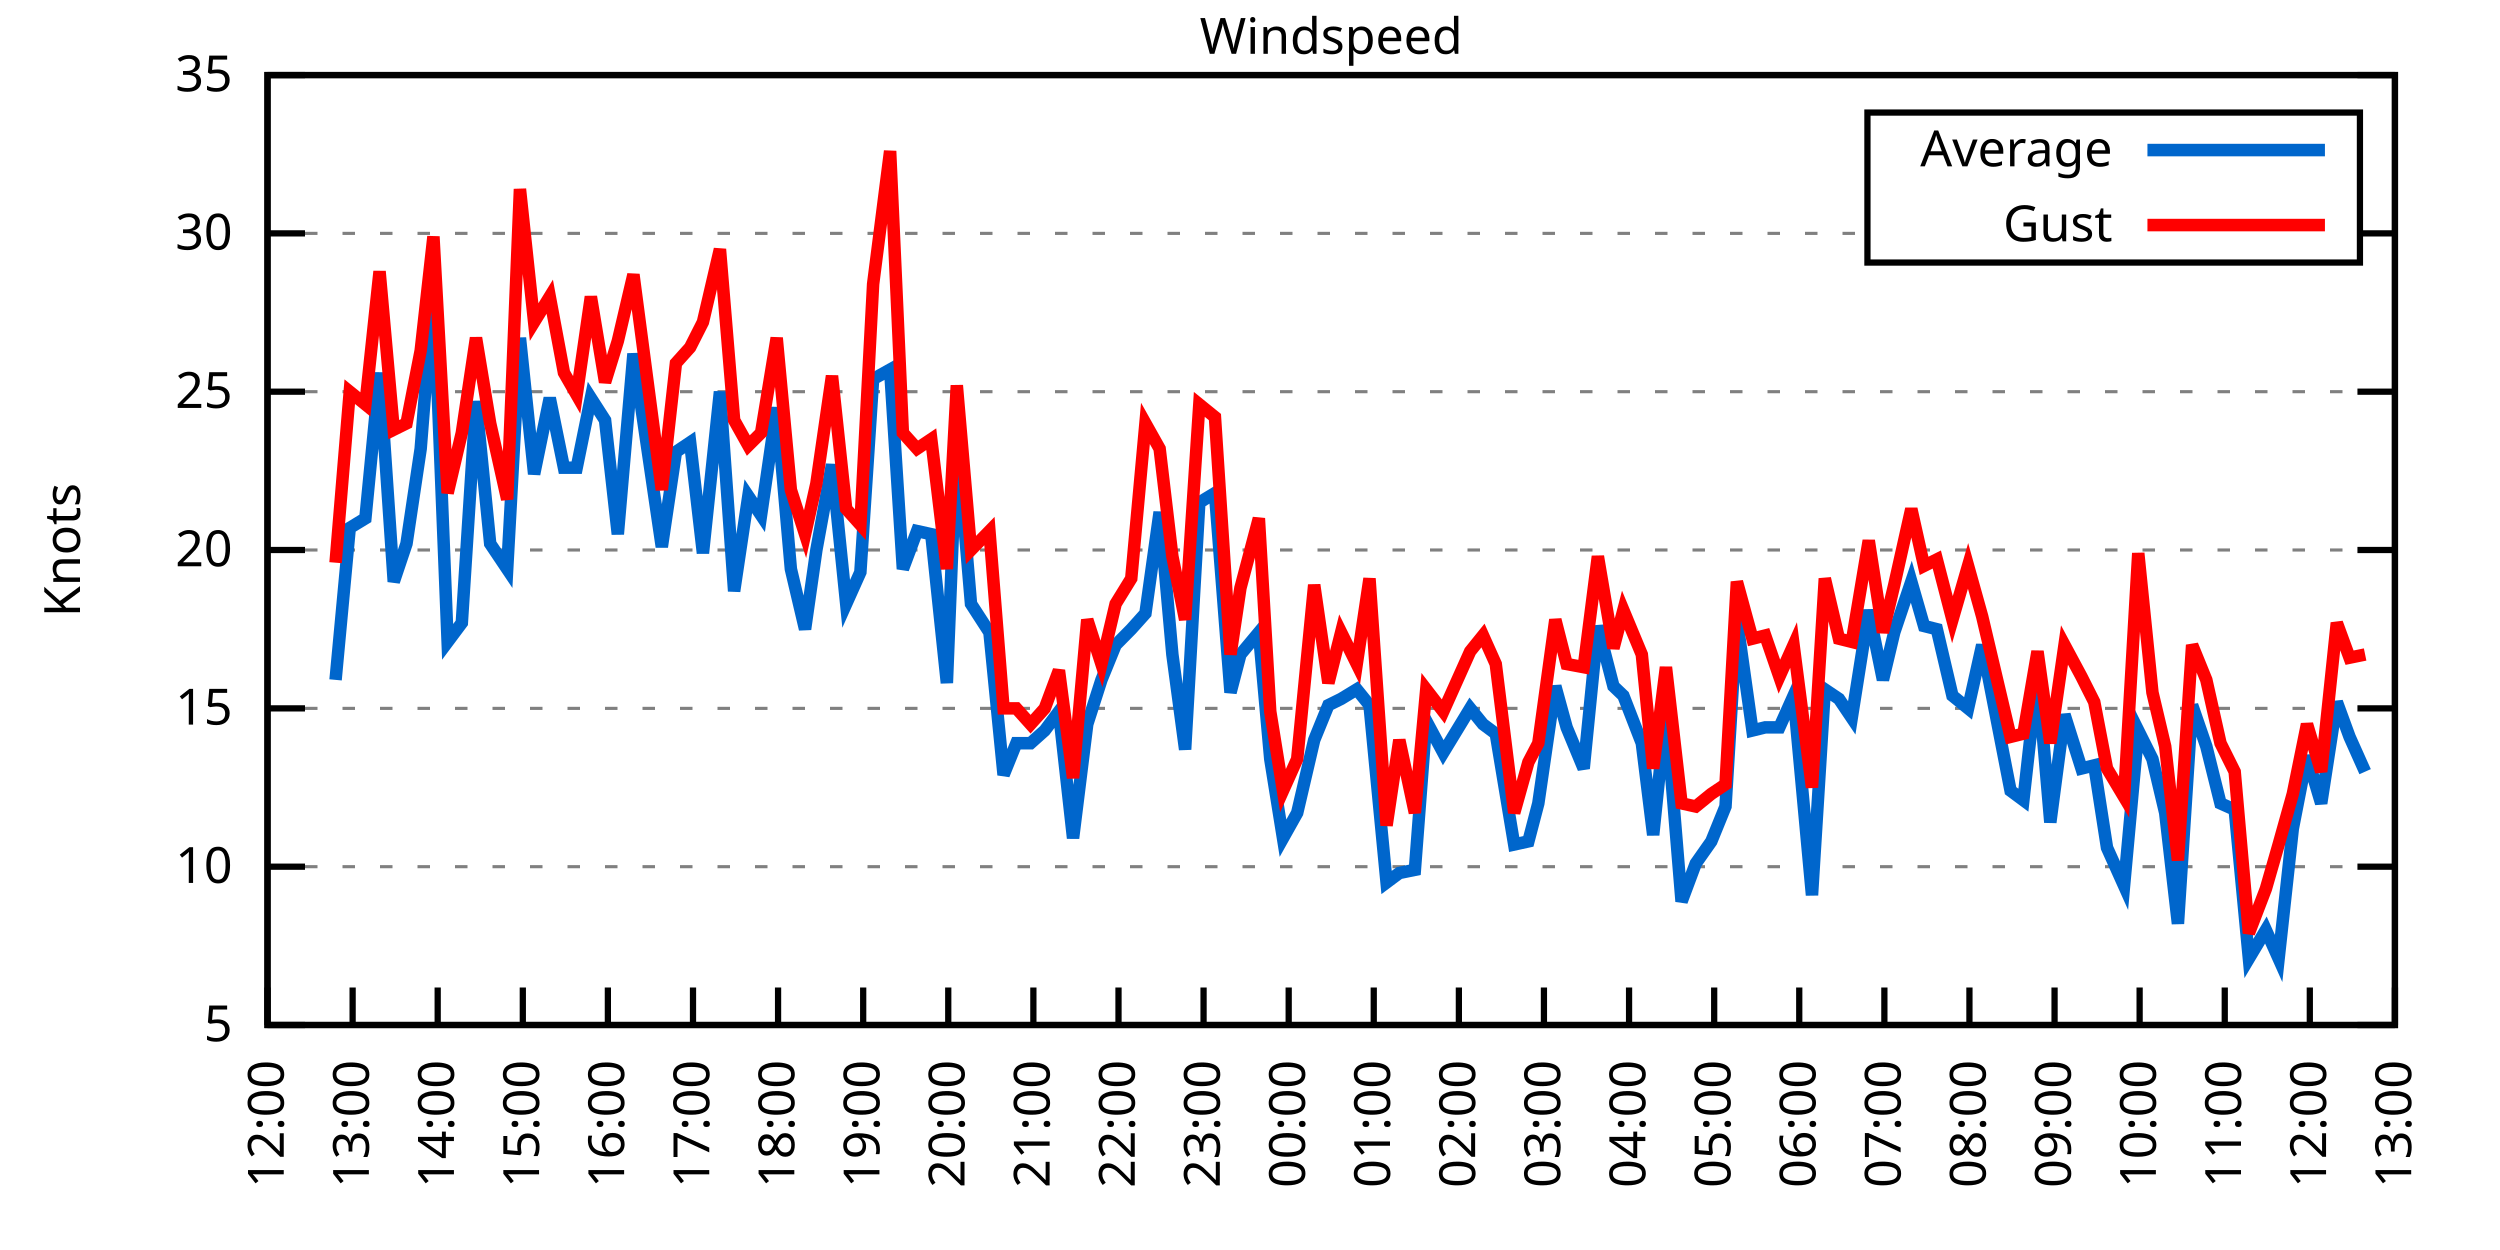
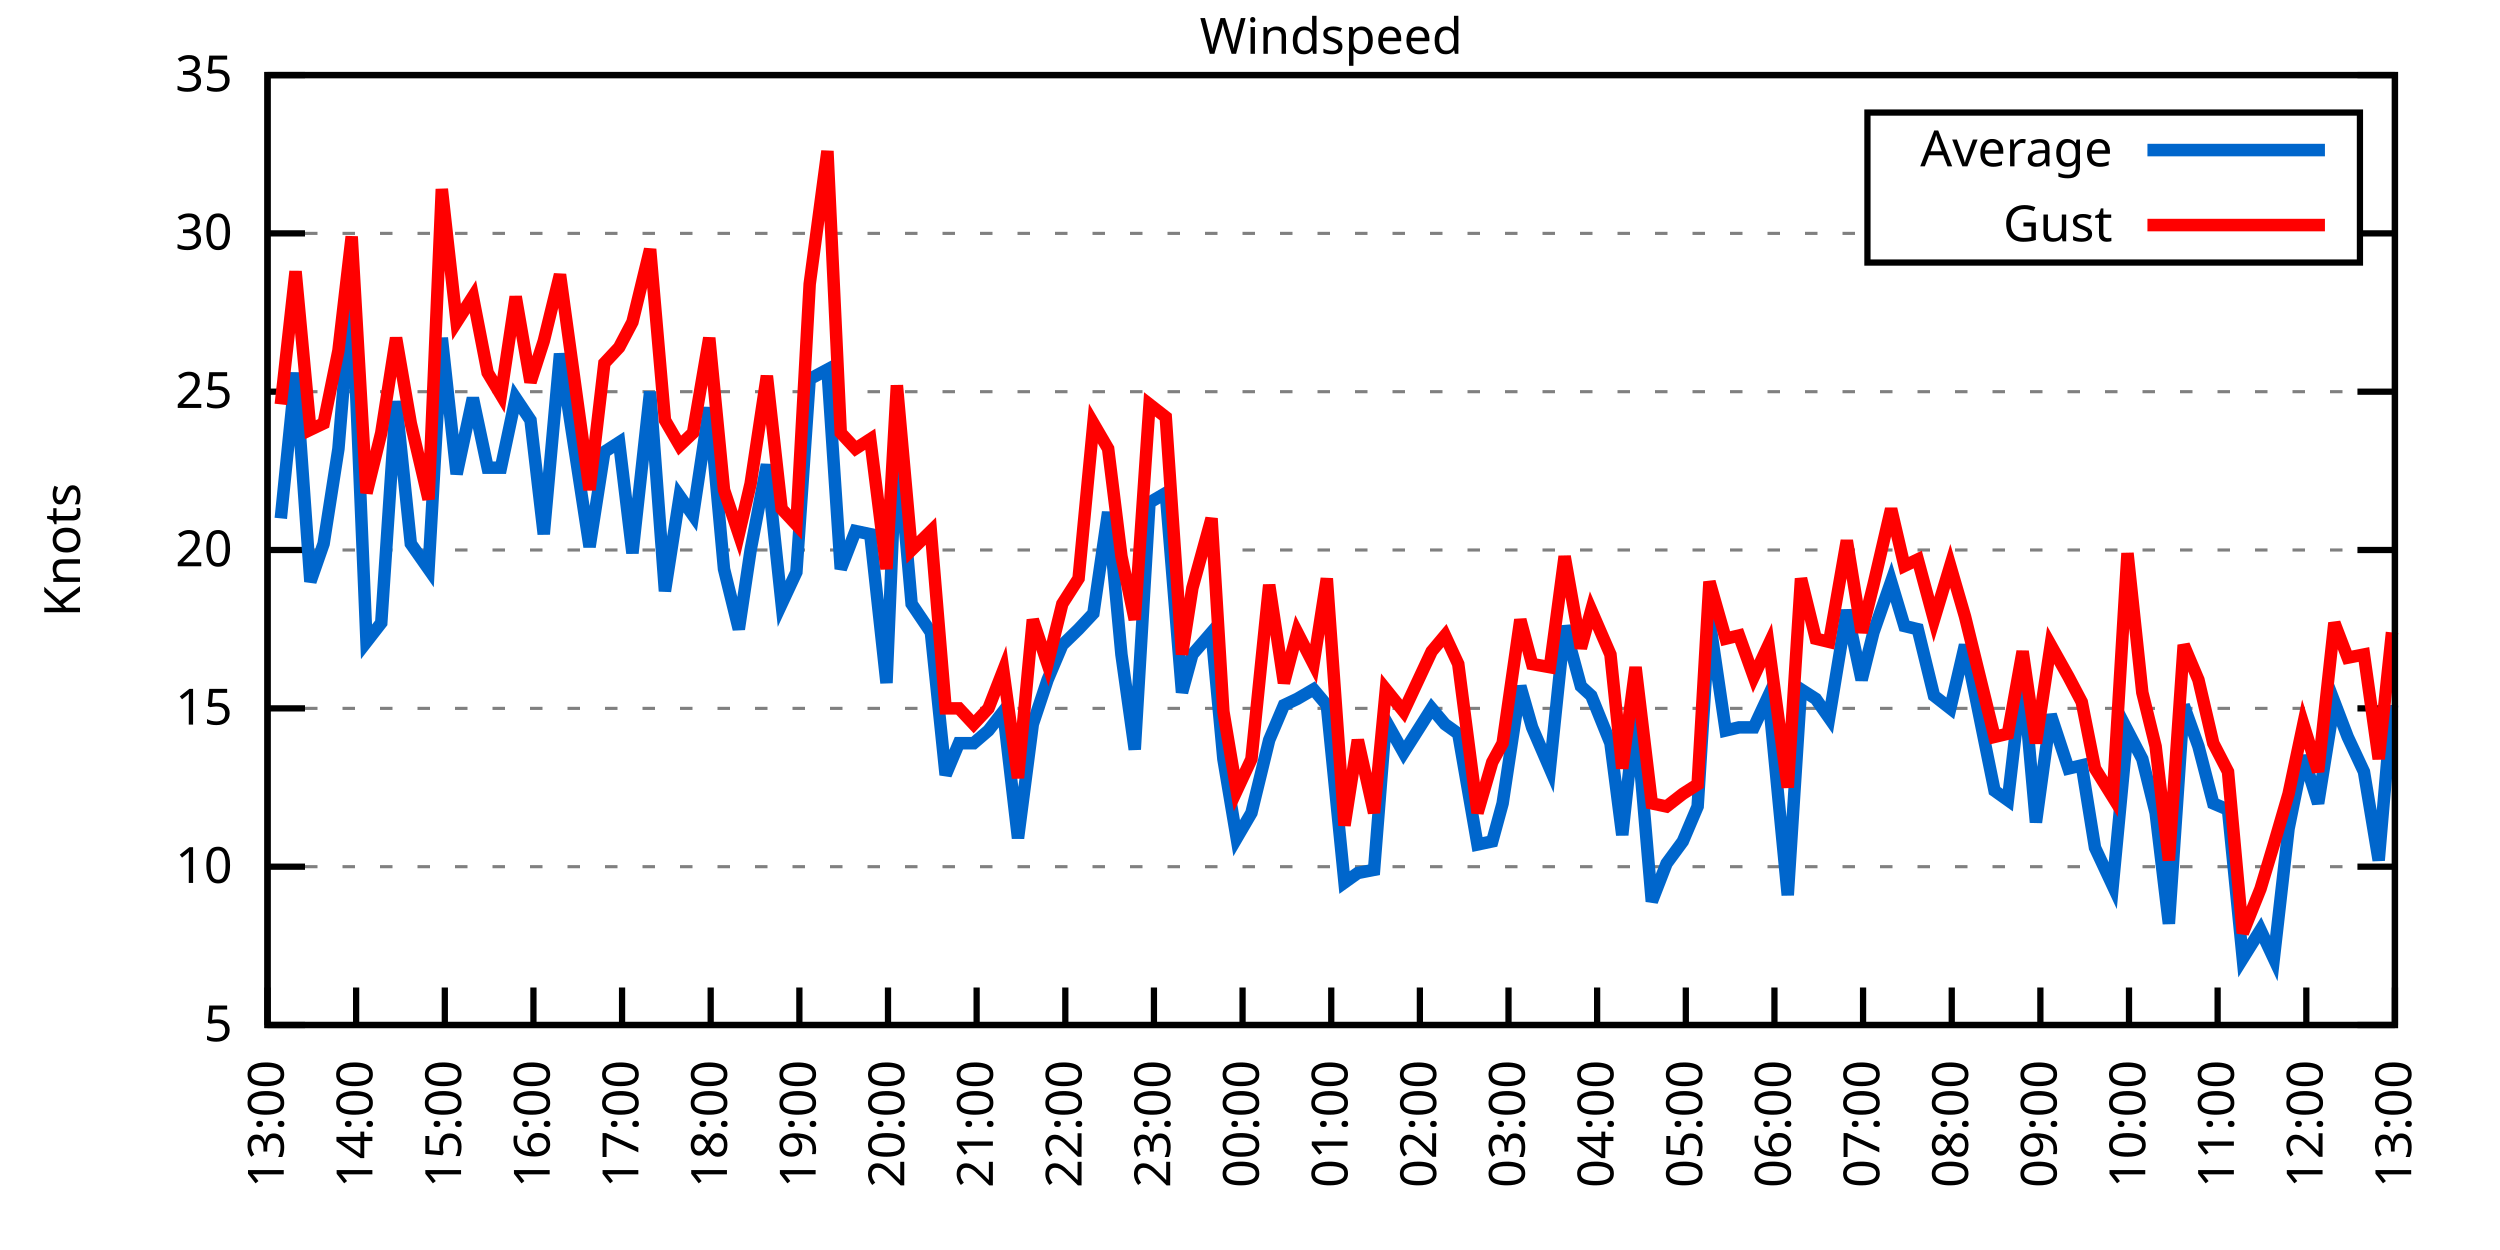
<svg xmlns="http://www.w3.org/2000/svg" xmlns:xlink="http://www.w3.org/1999/xlink" width="400" height="200" viewBox="0 0 400 200">
  <g id="gnuplot_canvas">
    <rect x="0" y="0" width="400" height="200" fill="none" />
    <defs>
      <circle id="gpDot" r="0.5" stroke-width="0.5" stroke="currentColor" />
      <path id="gpPt0" stroke-width="0.333" stroke="currentColor" d="M-1,0 h2 M0,-1 v2" />
      <path id="gpPt1" stroke-width="0.333" stroke="currentColor" d="M-1,-1 L1,1 M1,-1 L-1,1" />
      <path id="gpPt2" stroke-width="0.333" stroke="currentColor" d="M-1,0 L1,0 M0,-1 L0,1 M-1,-1 L1,1 M-1,1 L1,-1" />
      <rect id="gpPt3" stroke-width="0.333" stroke="currentColor" x="-1" y="-1" width="2" height="2" />
      <rect id="gpPt4" stroke-width="0.333" stroke="currentColor" fill="currentColor" x="-1" y="-1" width="2" height="2" />
      <circle id="gpPt5" stroke-width="0.333" stroke="currentColor" cx="0" cy="0" r="1" />
      <use xlink:href="#gpPt5" id="gpPt6" fill="currentColor" stroke="none" />
      <path id="gpPt7" stroke-width="0.333" stroke="currentColor" d="M0,-1.33 L-1.33,0.67 L1.33,0.67 z" />
      <use xlink:href="#gpPt7" id="gpPt8" fill="currentColor" stroke="none" />
      <use xlink:href="#gpPt7" id="gpPt9" stroke="currentColor" transform="rotate(180)" />
      <use xlink:href="#gpPt9" id="gpPt10" fill="currentColor" stroke="none" />
      <use xlink:href="#gpPt3" id="gpPt11" stroke="currentColor" transform="rotate(45)" />
      <use xlink:href="#gpPt11" id="gpPt12" fill="currentColor" stroke="none" />
      <path id="gpPt13" stroke-width="0.333" stroke="currentColor" d="M0,1.330 L1.265,0.411 L0.782,-1.067 L-0.782,-1.076 L-1.265,0.411 z" />
      <use xlink:href="#gpPt13" id="gpPt14" fill="currentColor" stroke="none" />
      <filter id="textbox" filterUnits="objectBoundingBox" x="0" y="0" height="1" width="1">
        <feFlood flood-color="white" flood-opacity="1" result="bgnd" />
        <feComposite in="SourceGraphic" in2="bgnd" operator="atop" />
      </filter>
      <filter id="greybox" filterUnits="objectBoundingBox" x="0" y="0" height="1" width="1">
        <feFlood flood-color="lightgrey" flood-opacity="1" result="grey" />
        <feComposite in="SourceGraphic" in2="grey" operator="atop" />
      </filter>
    </defs>
    <g fill="none" color="white" stroke="currentColor" stroke-width="1.00" stroke-linecap="butt" stroke-linejoin="miter">
</g>
    <g fill="none" color="black" stroke="currentColor" stroke-width="1.00" stroke-linecap="butt" stroke-linejoin="miter">
      <g stroke="none" shape-rendering="crispEdges">
        <polygon fill="rgb(255, 255, 255)" points="42.80,164.00 383.18,164.00 383.18,12.02 42.80,12.02 " />
      </g>
    </g>
    <g fill="none" color="black" stroke="currentColor" stroke-width="1.00" stroke-linecap="butt" stroke-linejoin="miter">
</g>
    <g fill="none" color="black" stroke="black" stroke-width="0.50" stroke-linecap="butt" stroke-linejoin="miter">
</g>
    <g fill="none" color="gray" stroke="currentColor" stroke-width="0.50" stroke-linecap="butt" stroke-linejoin="miter">
      <path stroke="gray" stroke-dasharray="2,4" class="gridline" d="M42.80,164.00 L383.19,164.00  " />
    </g>
    <g fill="none" color="gray" stroke="gray" stroke-width="1.00" stroke-linecap="butt" stroke-linejoin="miter">
</g>
    <g fill="none" color="black" stroke="currentColor" stroke-width="1.00" stroke-linecap="butt" stroke-linejoin="miter">
      <path stroke="black" d="M42.80,164.00 L48.80,164.00 M383.19,164.00 L377.19,164.00  " />
      <g transform="translate(37.20,166.60)" stroke="none" fill="black" font-family="Sans" font-size="8.00" text-anchor="end">
        <text>
          <tspan font-family="Sans"> 5</tspan>
        </text>
      </g>
    </g>
    <g fill="none" color="black" stroke="currentColor" stroke-width="1.00" stroke-linecap="butt" stroke-linejoin="miter">
</g>
    <g fill="none" color="black" stroke="black" stroke-width="0.50" stroke-linecap="butt" stroke-linejoin="miter">
</g>
    <g fill="none" color="gray" stroke="currentColor" stroke-width="0.50" stroke-linecap="butt" stroke-linejoin="miter">
      <path stroke="gray" stroke-dasharray="2,4" class="gridline" d="M42.80,138.67 L383.19,138.67  " />
    </g>
    <g fill="none" color="gray" stroke="gray" stroke-width="1.00" stroke-linecap="butt" stroke-linejoin="miter">
</g>
    <g fill="none" color="black" stroke="currentColor" stroke-width="1.00" stroke-linecap="butt" stroke-linejoin="miter">
      <path stroke="black" d="M42.80,138.67 L48.80,138.67 M383.19,138.67 L377.19,138.67  " />
      <g transform="translate(37.20,141.27)" stroke="none" fill="black" font-family="Sans" font-size="8.00" text-anchor="end">
        <text>
          <tspan font-family="Sans"> 10</tspan>
        </text>
      </g>
    </g>
    <g fill="none" color="black" stroke="currentColor" stroke-width="1.00" stroke-linecap="butt" stroke-linejoin="miter">
</g>
    <g fill="none" color="black" stroke="black" stroke-width="0.50" stroke-linecap="butt" stroke-linejoin="miter">
</g>
    <g fill="none" color="gray" stroke="currentColor" stroke-width="0.50" stroke-linecap="butt" stroke-linejoin="miter">
      <path stroke="gray" stroke-dasharray="2,4" class="gridline" d="M42.80,113.34 L383.19,113.34  " />
    </g>
    <g fill="none" color="gray" stroke="gray" stroke-width="1.00" stroke-linecap="butt" stroke-linejoin="miter">
</g>
    <g fill="none" color="black" stroke="currentColor" stroke-width="1.00" stroke-linecap="butt" stroke-linejoin="miter">
      <path stroke="black" d="M42.80,113.34 L48.80,113.34 M383.19,113.34 L377.19,113.34  " />
      <g transform="translate(37.20,115.94)" stroke="none" fill="black" font-family="Sans" font-size="8.00" text-anchor="end">
        <text>
          <tspan font-family="Sans"> 15</tspan>
        </text>
      </g>
    </g>
    <g fill="none" color="black" stroke="currentColor" stroke-width="1.00" stroke-linecap="butt" stroke-linejoin="miter">
</g>
    <g fill="none" color="black" stroke="black" stroke-width="0.50" stroke-linecap="butt" stroke-linejoin="miter">
</g>
    <g fill="none" color="gray" stroke="currentColor" stroke-width="0.50" stroke-linecap="butt" stroke-linejoin="miter">
      <path stroke="gray" stroke-dasharray="2,4" class="gridline" d="M42.80,88.00 L383.19,88.00  " />
    </g>
    <g fill="none" color="gray" stroke="gray" stroke-width="1.00" stroke-linecap="butt" stroke-linejoin="miter">
</g>
    <g fill="none" color="black" stroke="currentColor" stroke-width="1.00" stroke-linecap="butt" stroke-linejoin="miter">
      <path stroke="black" d="M42.80,88.00 L48.80,88.00 M383.19,88.00 L377.19,88.00  " />
      <g transform="translate(37.20,90.60)" stroke="none" fill="black" font-family="Sans" font-size="8.00" text-anchor="end">
        <text>
          <tspan font-family="Sans"> 20</tspan>
        </text>
      </g>
    </g>
    <g fill="none" color="black" stroke="currentColor" stroke-width="1.00" stroke-linecap="butt" stroke-linejoin="miter">
</g>
    <g fill="none" color="black" stroke="black" stroke-width="0.50" stroke-linecap="butt" stroke-linejoin="miter">
</g>
    <g fill="none" color="gray" stroke="currentColor" stroke-width="0.50" stroke-linecap="butt" stroke-linejoin="miter">
      <path stroke="gray" stroke-dasharray="2,4" class="gridline" d="M42.80,62.67 L383.19,62.67  " />
    </g>
    <g fill="none" color="gray" stroke="gray" stroke-width="1.00" stroke-linecap="butt" stroke-linejoin="miter">
</g>
    <g fill="none" color="black" stroke="currentColor" stroke-width="1.00" stroke-linecap="butt" stroke-linejoin="miter">
      <path stroke="black" d="M42.80,62.67 L48.80,62.67 M383.19,62.67 L377.19,62.67  " />
      <g transform="translate(37.20,65.27)" stroke="none" fill="black" font-family="Sans" font-size="8.00" text-anchor="end">
        <text>
          <tspan font-family="Sans"> 25</tspan>
        </text>
      </g>
    </g>
    <g fill="none" color="black" stroke="currentColor" stroke-width="1.00" stroke-linecap="butt" stroke-linejoin="miter">
</g>
    <g fill="none" color="black" stroke="black" stroke-width="0.50" stroke-linecap="butt" stroke-linejoin="miter">
</g>
    <g fill="none" color="gray" stroke="currentColor" stroke-width="0.50" stroke-linecap="butt" stroke-linejoin="miter">
      <path stroke="gray" stroke-dasharray="2,4" class="gridline" d="M42.80,37.34 L298.79,37.34 M377.59,37.34 L383.19,37.34  " />
    </g>
    <g fill="none" color="gray" stroke="gray" stroke-width="1.00" stroke-linecap="butt" stroke-linejoin="miter">
</g>
    <g fill="none" color="black" stroke="currentColor" stroke-width="1.00" stroke-linecap="butt" stroke-linejoin="miter">
      <path stroke="black" d="M42.80,37.34 L48.80,37.34 M383.19,37.34 L377.19,37.34  " />
      <g transform="translate(37.20,39.94)" stroke="none" fill="black" font-family="Sans" font-size="8.00" text-anchor="end">
        <text>
          <tspan font-family="Sans"> 30</tspan>
        </text>
      </g>
    </g>
    <g fill="none" color="black" stroke="currentColor" stroke-width="1.00" stroke-linecap="butt" stroke-linejoin="miter">
</g>
    <g fill="none" color="black" stroke="black" stroke-width="0.50" stroke-linecap="butt" stroke-linejoin="miter">
</g>
    <g fill="none" color="gray" stroke="currentColor" stroke-width="0.50" stroke-linecap="butt" stroke-linejoin="miter">
      <path stroke="gray" stroke-dasharray="2,4" class="gridline" d="M42.80,12.01 L383.19,12.01  " />
    </g>
    <g fill="none" color="gray" stroke="gray" stroke-width="1.00" stroke-linecap="butt" stroke-linejoin="miter">
</g>
    <g fill="none" color="black" stroke="currentColor" stroke-width="1.00" stroke-linecap="butt" stroke-linejoin="miter">
      <path stroke="black" d="M42.80,12.01 L48.80,12.01 M383.19,12.01 L377.19,12.01  " />
      <g transform="translate(37.20,14.61)" stroke="none" fill="black" font-family="Sans" font-size="8.00" text-anchor="end">
        <text>
          <tspan font-family="Sans"> 35</tspan>
        </text>
      </g>
    </g>
    <g fill="none" color="black" stroke="currentColor" stroke-width="1.00" stroke-linecap="butt" stroke-linejoin="miter">
      <path stroke="black" d="M42.80,164.00 L42.80,158.00  " />
      <g transform="translate(45.40,169.60) rotate(270.00)" stroke="none" fill="black" font-family="Sans" font-size="8.00" text-anchor="end">
        <text>
-           <tspan font-family="Sans">12:00</tspan>
-         </text>
-       </g>
-     </g>
-     <g fill="none" color="black" stroke="currentColor" stroke-width="1.00" stroke-linecap="butt" stroke-linejoin="miter">
-       <path stroke="black" d="M56.42,164.00 L56.42,158.00  " />
-       <g transform="translate(59.02,169.60) rotate(270.00)" stroke="none" fill="black" font-family="Sans" font-size="8.00" text-anchor="end">
-         <text>
          <tspan font-family="Sans">13:00</tspan>
        </text>
      </g>
    </g>
    <g fill="none" color="black" stroke="currentColor" stroke-width="1.00" stroke-linecap="butt" stroke-linejoin="miter">
-       <path stroke="black" d="M70.03,164.00 L70.03,158.00  " />
-       <g transform="translate(72.63,169.60) rotate(270.00)" stroke="none" fill="black" font-family="Sans" font-size="8.00" text-anchor="end">
+       <path stroke="black" d="M56.98,164.00 L56.98,158.00  " />
+       <g transform="translate(59.58,169.60) rotate(270.00)" stroke="none" fill="black" font-family="Sans" font-size="8.00" text-anchor="end">
        <text>
          <tspan font-family="Sans">14:00</tspan>
        </text>
      </g>
    </g>
    <g fill="none" color="black" stroke="currentColor" stroke-width="1.00" stroke-linecap="butt" stroke-linejoin="miter">
-       <path stroke="black" d="M83.65,164.00 L83.65,158.00  " />
-       <g transform="translate(86.25,169.60) rotate(270.00)" stroke="none" fill="black" font-family="Sans" font-size="8.00" text-anchor="end">
+       <path stroke="black" d="M71.17,164.00 L71.17,158.00  " />
+       <g transform="translate(73.77,169.60) rotate(270.00)" stroke="none" fill="black" font-family="Sans" font-size="8.00" text-anchor="end">
        <text>
          <tspan font-family="Sans">15:00</tspan>
        </text>
      </g>
    </g>
    <g fill="none" color="black" stroke="currentColor" stroke-width="1.00" stroke-linecap="butt" stroke-linejoin="miter">
-       <path stroke="black" d="M97.26,164.00 L97.26,158.00  " />
-       <g transform="translate(99.86,169.60) rotate(270.00)" stroke="none" fill="black" font-family="Sans" font-size="8.00" text-anchor="end">
+       <path stroke="black" d="M85.35,164.00 L85.35,158.00  " />
+       <g transform="translate(87.95,169.60) rotate(270.00)" stroke="none" fill="black" font-family="Sans" font-size="8.00" text-anchor="end">
        <text>
          <tspan font-family="Sans">16:00</tspan>
        </text>
      </g>
    </g>
    <g fill="none" color="black" stroke="currentColor" stroke-width="1.00" stroke-linecap="butt" stroke-linejoin="miter">
-       <path stroke="black" d="M110.88,164.00 L110.88,158.00  " />
-       <g transform="translate(113.48,169.60) rotate(270.00)" stroke="none" fill="black" font-family="Sans" font-size="8.00" text-anchor="end">
+       <path stroke="black" d="M99.53,164.00 L99.53,158.00  " />
+       <g transform="translate(102.13,169.60) rotate(270.00)" stroke="none" fill="black" font-family="Sans" font-size="8.00" text-anchor="end">
        <text>
          <tspan font-family="Sans">17:00</tspan>
        </text>
      </g>
    </g>
    <g fill="none" color="black" stroke="currentColor" stroke-width="1.00" stroke-linecap="butt" stroke-linejoin="miter">
-       <path stroke="black" d="M124.49,164.00 L124.49,158.00  " />
-       <g transform="translate(127.09,169.60) rotate(270.00)" stroke="none" fill="black" font-family="Sans" font-size="8.00" text-anchor="end">
+       <path stroke="black" d="M113.71,164.00 L113.71,158.00  " />
+       <g transform="translate(116.31,169.60) rotate(270.00)" stroke="none" fill="black" font-family="Sans" font-size="8.00" text-anchor="end">
        <text>
          <tspan font-family="Sans">18:00</tspan>
        </text>
      </g>
    </g>
    <g fill="none" color="black" stroke="currentColor" stroke-width="1.00" stroke-linecap="butt" stroke-linejoin="miter">
-       <path stroke="black" d="M138.11,164.00 L138.11,158.00  " />
-       <g transform="translate(140.71,169.60) rotate(270.00)" stroke="none" fill="black" font-family="Sans" font-size="8.00" text-anchor="end">
+       <path stroke="black" d="M127.90,164.00 L127.90,158.00  " />
+       <g transform="translate(130.50,169.60) rotate(270.00)" stroke="none" fill="black" font-family="Sans" font-size="8.00" text-anchor="end">
        <text>
          <tspan font-family="Sans">19:00</tspan>
        </text>
      </g>
    </g>
    <g fill="none" color="black" stroke="currentColor" stroke-width="1.00" stroke-linecap="butt" stroke-linejoin="miter">
-       <path stroke="black" d="M151.72,164.00 L151.72,158.00  " />
-       <g transform="translate(154.32,169.60) rotate(270.00)" stroke="none" fill="black" font-family="Sans" font-size="8.00" text-anchor="end">
+       <path stroke="black" d="M142.08,164.00 L142.08,158.00  " />
+       <g transform="translate(144.68,169.60) rotate(270.00)" stroke="none" fill="black" font-family="Sans" font-size="8.00" text-anchor="end">
        <text>
          <tspan font-family="Sans">20:00</tspan>
        </text>
      </g>
    </g>
    <g fill="none" color="black" stroke="currentColor" stroke-width="1.00" stroke-linecap="butt" stroke-linejoin="miter">
-       <path stroke="black" d="M165.34,164.00 L165.34,158.00  " />
-       <g transform="translate(167.94,169.60) rotate(270.00)" stroke="none" fill="black" font-family="Sans" font-size="8.00" text-anchor="end">
+       <path stroke="black" d="M156.26,164.00 L156.26,158.00  " />
+       <g transform="translate(158.86,169.60) rotate(270.00)" stroke="none" fill="black" font-family="Sans" font-size="8.00" text-anchor="end">
        <text>
          <tspan font-family="Sans">21:00</tspan>
        </text>
      </g>
    </g>
    <g fill="none" color="black" stroke="currentColor" stroke-width="1.00" stroke-linecap="butt" stroke-linejoin="miter">
-       <path stroke="black" d="M178.96,164.00 L178.96,158.00  " />
-       <g transform="translate(181.56,169.60) rotate(270.00)" stroke="none" fill="black" font-family="Sans" font-size="8.00" text-anchor="end">
+       <path stroke="black" d="M170.45,164.00 L170.45,158.00  " />
+       <g transform="translate(173.05,169.60) rotate(270.00)" stroke="none" fill="black" font-family="Sans" font-size="8.00" text-anchor="end">
        <text>
          <tspan font-family="Sans">22:00</tspan>
        </text>
      </g>
    </g>
    <g fill="none" color="black" stroke="currentColor" stroke-width="1.00" stroke-linecap="butt" stroke-linejoin="miter">
-       <path stroke="black" d="M192.57,164.00 L192.57,158.00  " />
-       <g transform="translate(195.17,169.60) rotate(270.00)" stroke="none" fill="black" font-family="Sans" font-size="8.00" text-anchor="end">
+       <path stroke="black" d="M184.63,164.00 L184.63,158.00  " />
+       <g transform="translate(187.23,169.60) rotate(270.00)" stroke="none" fill="black" font-family="Sans" font-size="8.00" text-anchor="end">
        <text>
          <tspan font-family="Sans">23:00</tspan>
        </text>
      </g>
    </g>
    <g fill="none" color="black" stroke="currentColor" stroke-width="1.00" stroke-linecap="butt" stroke-linejoin="miter">
-       <path stroke="black" d="M206.19,164.00 L206.19,158.00  " />
-       <g transform="translate(208.79,169.60) rotate(270.00)" stroke="none" fill="black" font-family="Sans" font-size="8.00" text-anchor="end">
+       <path stroke="black" d="M198.81,164.00 L198.81,158.00  " />
+       <g transform="translate(201.41,169.60) rotate(270.00)" stroke="none" fill="black" font-family="Sans" font-size="8.00" text-anchor="end">
        <text>
          <tspan font-family="Sans">00:00</tspan>
        </text>
      </g>
    </g>
    <g fill="none" color="black" stroke="currentColor" stroke-width="1.00" stroke-linecap="butt" stroke-linejoin="miter">
-       <path stroke="black" d="M219.80,164.00 L219.80,158.00  " />
-       <g transform="translate(222.40,169.60) rotate(270.00)" stroke="none" fill="black" font-family="Sans" font-size="8.00" text-anchor="end">
+       <path stroke="black" d="M213.00,164.00 L213.00,158.00  " />
+       <g transform="translate(215.60,169.60) rotate(270.00)" stroke="none" fill="black" font-family="Sans" font-size="8.00" text-anchor="end">
        <text>
          <tspan font-family="Sans">01:00</tspan>
        </text>
      </g>
    </g>
    <g fill="none" color="black" stroke="currentColor" stroke-width="1.00" stroke-linecap="butt" stroke-linejoin="miter">
-       <path stroke="black" d="M233.42,164.00 L233.42,158.00  " />
-       <g transform="translate(236.02,169.60) rotate(270.00)" stroke="none" fill="black" font-family="Sans" font-size="8.00" text-anchor="end">
+       <path stroke="black" d="M227.18,164.00 L227.18,158.00  " />
+       <g transform="translate(229.78,169.60) rotate(270.00)" stroke="none" fill="black" font-family="Sans" font-size="8.00" text-anchor="end">
        <text>
          <tspan font-family="Sans">02:00</tspan>
        </text>
      </g>
    </g>
    <g fill="none" color="black" stroke="currentColor" stroke-width="1.00" stroke-linecap="butt" stroke-linejoin="miter">
-       <path stroke="black" d="M247.03,164.00 L247.03,158.00  " />
-       <g transform="translate(249.63,169.60) rotate(270.00)" stroke="none" fill="black" font-family="Sans" font-size="8.00" text-anchor="end">
+       <path stroke="black" d="M241.36,164.00 L241.36,158.00  " />
+       <g transform="translate(243.96,169.60) rotate(270.00)" stroke="none" fill="black" font-family="Sans" font-size="8.00" text-anchor="end">
        <text>
          <tspan font-family="Sans">03:00</tspan>
        </text>
      </g>
    </g>
    <g fill="none" color="black" stroke="currentColor" stroke-width="1.00" stroke-linecap="butt" stroke-linejoin="miter">
-       <path stroke="black" d="M260.65,164.00 L260.65,158.00  " />
-       <g transform="translate(263.25,169.60) rotate(270.00)" stroke="none" fill="black" font-family="Sans" font-size="8.00" text-anchor="end">
+       <path stroke="black" d="M255.54,164.00 L255.54,158.00  " />
+       <g transform="translate(258.14,169.60) rotate(270.00)" stroke="none" fill="black" font-family="Sans" font-size="8.00" text-anchor="end">
        <text>
          <tspan font-family="Sans">04:00</tspan>
        </text>
      </g>
    </g>
    <g fill="none" color="black" stroke="currentColor" stroke-width="1.00" stroke-linecap="butt" stroke-linejoin="miter">
-       <path stroke="black" d="M274.27,164.00 L274.27,158.00  " />
-       <g transform="translate(276.87,169.60) rotate(270.00)" stroke="none" fill="black" font-family="Sans" font-size="8.00" text-anchor="end">
+       <path stroke="black" d="M269.73,164.00 L269.73,158.00  " />
+       <g transform="translate(272.33,169.60) rotate(270.00)" stroke="none" fill="black" font-family="Sans" font-size="8.00" text-anchor="end">
        <text>
          <tspan font-family="Sans">05:00</tspan>
        </text>
      </g>
    </g>
    <g fill="none" color="black" stroke="currentColor" stroke-width="1.00" stroke-linecap="butt" stroke-linejoin="miter">
-       <path stroke="black" d="M287.88,164.00 L287.88,158.00  " />
-       <g transform="translate(290.48,169.60) rotate(270.00)" stroke="none" fill="black" font-family="Sans" font-size="8.00" text-anchor="end">
+       <path stroke="black" d="M283.91,164.00 L283.91,158.00  " />
+       <g transform="translate(286.51,169.60) rotate(270.00)" stroke="none" fill="black" font-family="Sans" font-size="8.00" text-anchor="end">
        <text>
          <tspan font-family="Sans">06:00</tspan>
        </text>
      </g>
    </g>
    <g fill="none" color="black" stroke="currentColor" stroke-width="1.00" stroke-linecap="butt" stroke-linejoin="miter">
-       <path stroke="black" d="M301.50,164.00 L301.50,158.00  " />
-       <g transform="translate(304.10,169.60) rotate(270.00)" stroke="none" fill="black" font-family="Sans" font-size="8.00" text-anchor="end">
+       <path stroke="black" d="M298.09,164.00 L298.09,158.00  " />
+       <g transform="translate(300.69,169.60) rotate(270.00)" stroke="none" fill="black" font-family="Sans" font-size="8.00" text-anchor="end">
        <text>
          <tspan font-family="Sans">07:00</tspan>
        </text>
      </g>
    </g>
    <g fill="none" color="black" stroke="currentColor" stroke-width="1.00" stroke-linecap="butt" stroke-linejoin="miter">
-       <path stroke="black" d="M315.11,164.00 L315.11,158.00  " />
-       <g transform="translate(317.71,169.60) rotate(270.00)" stroke="none" fill="black" font-family="Sans" font-size="8.00" text-anchor="end">
+       <path stroke="black" d="M312.28,164.00 L312.28,158.00  " />
+       <g transform="translate(314.88,169.60) rotate(270.00)" stroke="none" fill="black" font-family="Sans" font-size="8.00" text-anchor="end">
        <text>
          <tspan font-family="Sans">08:00</tspan>
        </text>
      </g>
    </g>
    <g fill="none" color="black" stroke="currentColor" stroke-width="1.00" stroke-linecap="butt" stroke-linejoin="miter">
-       <path stroke="black" d="M328.73,164.00 L328.73,158.00  " />
-       <g transform="translate(331.33,169.60) rotate(270.00)" stroke="none" fill="black" font-family="Sans" font-size="8.00" text-anchor="end">
+       <path stroke="black" d="M326.46,164.00 L326.46,158.00  " />
+       <g transform="translate(329.06,169.60) rotate(270.00)" stroke="none" fill="black" font-family="Sans" font-size="8.00" text-anchor="end">
        <text>
          <tspan font-family="Sans">09:00</tspan>
        </text>
      </g>
    </g>
    <g fill="none" color="black" stroke="currentColor" stroke-width="1.00" stroke-linecap="butt" stroke-linejoin="miter">
-       <path stroke="black" d="M342.34,164.00 L342.34,158.00  " />
-       <g transform="translate(344.94,169.60) rotate(270.00)" stroke="none" fill="black" font-family="Sans" font-size="8.00" text-anchor="end">
+       <path stroke="black" d="M340.64,164.00 L340.64,158.00  " />
+       <g transform="translate(343.24,169.60) rotate(270.00)" stroke="none" fill="black" font-family="Sans" font-size="8.00" text-anchor="end">
        <text>
          <tspan font-family="Sans">10:00</tspan>
        </text>
      </g>
    </g>
    <g fill="none" color="black" stroke="currentColor" stroke-width="1.00" stroke-linecap="butt" stroke-linejoin="miter">
-       <path stroke="black" d="M355.96,164.00 L355.96,158.00  " />
-       <g transform="translate(358.56,169.60) rotate(270.00)" stroke="none" fill="black" font-family="Sans" font-size="8.00" text-anchor="end">
+       <path stroke="black" d="M354.82,164.00 L354.82,158.00  " />
+       <g transform="translate(357.42,169.60) rotate(270.00)" stroke="none" fill="black" font-family="Sans" font-size="8.00" text-anchor="end">
        <text>
          <tspan font-family="Sans">11:00</tspan>
        </text>
      </g>
    </g>
    <g fill="none" color="black" stroke="currentColor" stroke-width="1.00" stroke-linecap="butt" stroke-linejoin="miter">
-       <path stroke="black" d="M369.57,164.00 L369.57,158.00  " />
-       <g transform="translate(372.17,169.60) rotate(270.00)" stroke="none" fill="black" font-family="Sans" font-size="8.00" text-anchor="end">
+       <path stroke="black" d="M369.01,164.00 L369.01,158.00  " />
+       <g transform="translate(371.61,169.60) rotate(270.00)" stroke="none" fill="black" font-family="Sans" font-size="8.00" text-anchor="end">
        <text>
          <tspan font-family="Sans">12:00</tspan>
        </text>
      </g>
    </g>
    <g fill="none" color="black" stroke="currentColor" stroke-width="1.00" stroke-linecap="butt" stroke-linejoin="miter">
      <path stroke="black" d="M383.19,164.00 L383.19,158.00  " />
      <g transform="translate(385.79,169.60) rotate(270.00)" stroke="none" fill="black" font-family="Sans" font-size="8.00" text-anchor="end">
        <text>
          <tspan font-family="Sans">13:00</tspan>
        </text>
      </g>
    </g>
    <g fill="none" color="black" stroke="currentColor" stroke-width="1.00" stroke-linecap="butt" stroke-linejoin="miter">
</g>
    <g fill="none" color="black" stroke="currentColor" stroke-width="1.00" stroke-linecap="butt" stroke-linejoin="miter">
      <path stroke="black" d="M42.80,12.01 L42.80,164.00 L383.19,164.00 L383.19,12.01 L42.80,12.01 Z  " />
    </g>
    <g fill="none" color="black" stroke="currentColor" stroke-width="1.00" stroke-linecap="butt" stroke-linejoin="miter">
</g>
    <g fill="none" color="black" stroke="currentColor" stroke-width="1.00" stroke-linecap="butt" stroke-linejoin="miter">
      <path stroke="black" d="M298.79,42.01 L298.79,18.01 L377.59,18.01 L377.59,42.01 L298.79,42.01 Z  " />
    </g>
    <g id="Windspeed_plot_1">
      <g fill="none" color="white" stroke="black" stroke-width="2.00" stroke-linecap="butt" stroke-linejoin="miter">
</g>
      <g fill="none" color="black" stroke="currentColor" stroke-width="2.00" stroke-linecap="butt" stroke-linejoin="miter">
        <g transform="translate(337.99,26.61)" stroke="none" fill="black" font-family="Sans" font-size="8.00" text-anchor="end">
          <text>
            <tspan font-family="Sans">Average</tspan>
          </text>
        </g>
      </g>
      <g fill="none" color="black" stroke="currentColor" stroke-width="2.00" stroke-linecap="butt" stroke-linejoin="miter">
-         <path stroke="rgb(  0, 102, 204)" d="M343.59,24.01 L371.99,24.01 M53.69,108.78 L55.96,84.46 L58.46,82.94 L60.73,59.63 L63.00,93.07 L65.04,86.99   L67.31,71.79 L69.35,45.95 L71.62,102.70 L73.89,99.66 L76.16,64.19 L78.43,86.99 L81.15,91.04 L83.19,54.06   L85.46,75.85 L87.96,63.69 L90.23,74.83 L92.27,74.83 L94.54,63.69 L96.81,67.23 L98.85,85.47 L101.35,56.59   L105.89,87.50 L108.15,72.30 L110.42,70.78 L112.47,88.51 L115.19,62.67 L117.46,94.59 L119.73,79.39 L121.77,82.43   L124.27,65.21 L126.54,91.04 L128.81,100.67 L130.62,88.00 L133.12,74.33 L135.39,96.62 L137.66,91.55 L139.70,60.65   L142.42,59.13 L144.46,91.04 L146.73,84.97 L149.00,85.47 L151.50,109.28 L153.09,69.77 L155.36,96.62 L158.31,101.18   L160.57,123.98 L162.62,118.91 L164.89,118.91 L167.16,116.88 L169.43,113.84 L171.69,134.11 L173.96,115.87 L176.23,108.78   L178.50,103.20 L181.00,100.67 L183.27,98.14 L185.54,81.93 L187.58,104.72 L189.62,119.92 L191.89,80.41 L194.39,78.89   L196.88,110.80 L198.47,104.72 L201.42,101.18 L203.24,121.44 L205.28,134.11 L207.55,130.06 L210.27,118.40 L212.54,112.83   L214.58,111.82 L217.08,110.30 L219.12,112.83 L221.85,141.20 L223.89,139.68 L226.38,139.17 L228.20,115.36 L230.92,120.43   L235.23,113.34 L237.28,115.87 L239.32,117.39 L242.27,135.12 L244.54,134.62 L246.13,128.54 L248.85,109.79 L250.66,116.38   L253.39,122.96 L255.66,100.16 L258.15,109.79 L259.74,111.31 L262.69,118.91 L264.51,133.60 L266.55,113.84 L269.05,144.24   L271.32,138.16 L273.81,134.62 L276.08,129.04 L277.90,99.15 L280.39,116.88 L282.43,116.38 L284.70,116.38 L286.97,111.31   L289.92,143.23 L291.97,110.30 L294.23,111.82 L296.28,114.86 L299.00,97.63 L301.27,108.78 L303.08,101.18 L305.81,93.07   L307.85,100.16 L309.89,100.67 L312.39,111.31 L314.89,113.34 L317.15,103.20 L321.69,126.51 L323.74,128.03 L326.00,107.76   L328.05,131.58 L330.32,114.35 L333.04,122.96 L335.08,122.46 L337.12,135.63 L339.85,141.71 L342.12,116.88 L344.39,121.44   L346.43,130.06 L348.47,147.79 L350.74,112.83 L353.01,119.42 L355.28,128.54 L357.55,129.55 L359.82,153.36 L362.54,148.80   L364.58,153.36 L366.85,132.59 L369.12,120.94 L371.39,128.54 L373.89,112.32 L375.93,117.90 L378.42,123.47  " />
+         <path stroke="rgb(  0, 102, 204)" d="M343.59,24.01 L371.99,24.01 M44.93,82.94 L47.29,59.63 L49.66,93.07 L51.78,86.99 L54.15,71.79 L56.27,45.95   L58.64,102.70 L61.00,99.66 L63.37,64.19 L65.73,86.99 L68.57,91.04 L70.69,54.06 L73.06,75.85 L75.66,63.69   L78.02,74.83 L80.15,74.83 L82.51,63.69 L84.88,67.23 L87.00,85.47 L89.60,56.59 L94.33,87.50 L96.70,72.30   L99.06,70.78 L101.19,88.51 L104.02,62.67 L106.39,94.59 L108.75,79.39 L110.88,82.43 L113.48,65.21 L115.84,91.04   L118.21,100.67 L120.10,88.00 L122.70,74.33 L125.06,96.62 L127.42,91.55 L129.55,60.65 L132.39,59.13 L134.52,91.04   L136.88,84.97 L139.24,85.47 L141.84,109.28 L143.50,69.77 L145.86,96.62 L148.94,101.18 L151.30,123.98 L153.43,118.91   L155.79,118.91 L158.15,116.88 L160.52,113.84 L162.88,134.11 L165.25,115.87 L167.61,108.78 L169.97,103.20 L172.57,100.67   L174.94,98.14 L177.30,81.93 L179.43,104.72 L181.56,119.92 L183.92,80.41 L186.52,78.89 L189.12,110.80 L190.78,104.72   L193.85,101.18 L195.74,121.44 L197.87,134.11 L200.23,130.06 L203.07,118.40 L205.43,112.83 L207.56,111.82 L210.16,110.30   L212.29,112.83 L215.12,141.20 L217.25,139.68 L219.85,139.17 L221.74,115.36 L224.58,120.43 L229.07,113.34 L231.20,115.87   L233.32,117.39 L236.40,135.12 L238.76,134.62 L240.42,128.54 L243.25,109.79 L245.14,116.38 L247.98,122.96 L250.34,100.16   L252.94,109.79 L254.60,111.31 L257.67,118.91 L259.56,133.60 L261.69,113.84 L264.29,144.24 L266.65,138.16 L269.25,134.62   L271.62,129.04 L273.51,99.15 L276.11,116.88 L278.24,116.38 L280.60,116.38 L282.96,111.31 L286.04,143.23 L288.16,110.30   L290.53,111.82 L292.66,114.86 L295.49,97.63 L297.86,108.78 L299.75,101.18 L302.58,93.07 L304.71,100.16 L306.84,100.67   L309.44,111.31 L312.04,113.34 L314.40,103.20 L319.13,126.51 L321.26,128.03 L323.62,107.76 L325.75,131.58 L328.11,114.35   L330.95,122.96 L333.08,122.46 L335.20,135.63 L338.04,141.71 L340.40,116.88 L342.77,121.44 L344.90,130.06 L347.02,147.79   L349.39,112.83 L351.75,119.42 L354.12,128.54 L356.48,129.55 L358.84,153.36 L361.68,148.80 L363.81,153.36 L366.17,132.59   L368.53,120.94 L370.90,128.54 L373.50,112.32 L375.63,117.90 L378.23,123.47 L380.59,137.66 L382.72,112.83  " />
      </g>
    </g>
    <g id="Windspeed_plot_2">
      <g fill="none" color="black" stroke="currentColor" stroke-width="2.00" stroke-linecap="butt" stroke-linejoin="miter">
        <g transform="translate(337.99,38.61)" stroke="none" fill="black" font-family="Sans" font-size="8.00" text-anchor="end">
          <text>
            <tspan font-family="Sans">Gust</tspan>
          </text>
        </g>
      </g>
      <g fill="none" color="black" stroke="currentColor" stroke-width="2.00" stroke-linecap="butt" stroke-linejoin="miter">
-         <path stroke="rgb(255,   0,   0)" d="M343.59,36.01 L371.99,36.01 M53.69,90.03 L55.96,62.67 L58.46,64.70 L60.73,43.42 L63.00,68.75 L65.04,67.74   L67.31,56.09 L69.35,37.85 L71.62,78.89 L73.89,69.26 L76.16,54.06 L78.43,67.74 L81.15,79.90 L83.19,30.25   L85.46,51.53 L87.96,47.47 L90.23,59.63 L92.27,63.18 L94.54,47.47 L96.81,61.15 L98.85,54.57 L101.35,43.93   L105.89,78.38 L108.15,58.11 L110.42,55.58 L112.47,51.53 L115.19,39.87 L117.46,67.23 L119.73,71.29 L121.77,69.26   L124.27,54.06 L126.54,78.38 L128.81,85.47 L130.62,77.37 L133.12,60.14 L135.39,81.42 L137.66,83.95 L139.70,45.45   L142.42,24.17 L144.46,69.26 L146.73,71.79 L149.00,70.27 L151.50,91.04 L153.09,61.66 L155.36,88.00 L158.31,84.97   L160.57,113.34 L162.62,113.34 L164.89,115.87 L167.16,113.34 L169.43,107.26 L171.69,124.48 L173.96,99.15 L176.23,106.24   L178.50,96.62 L181.00,92.56 L183.27,67.74 L185.54,71.79 L187.58,89.02 L189.62,99.15 L191.89,64.70 L194.39,66.73   L196.88,104.72 L198.47,94.08 L201.42,82.94 L203.24,113.84 L205.28,126.51 L207.55,121.44 L210.27,93.58 L212.54,109.28   L214.58,101.18 L217.08,106.24 L219.12,92.56 L221.85,132.08 L223.89,118.40 L226.38,130.06 L228.20,110.30 L230.92,113.84   L235.23,104.22 L237.28,101.68 L239.32,106.24 L242.27,130.06 L244.54,121.95 L246.13,118.91 L248.85,99.15 L250.66,106.24   L253.39,106.75 L255.66,89.02 L258.15,103.71 L259.74,97.63 L262.69,104.72 L264.51,122.96 L266.55,106.75 L269.05,128.54   L271.32,129.04 L273.81,127.02 L276.08,125.50 L277.90,93.07 L280.39,102.19 L282.43,101.68 L284.70,108.27 L286.97,103.20   L289.92,126.00 L291.97,92.56 L294.23,102.19 L296.28,102.70 L299.00,86.49 L301.27,101.18 L303.08,93.58 L305.81,81.42   L307.85,90.54 L309.89,89.52 L312.39,99.15 L314.89,90.54 L317.15,98.64 L321.69,117.90 L323.74,117.39 L326.00,104.22   L328.05,118.91 L330.32,103.20 L333.04,108.27 L335.08,112.32 L337.12,122.96 L339.85,127.52 L342.12,88.51 L344.39,110.80   L346.43,119.42 L348.47,137.66 L350.74,103.20 L353.01,108.78 L355.28,118.91 L357.55,123.47 L359.82,149.31 L362.54,142.21   L364.58,135.12 L366.85,127.02 L369.12,115.87 L371.39,123.47 L373.89,99.66 L375.93,105.23 L378.42,104.72  " />
+         <path stroke="rgb(255,   0,   0)" d="M343.59,36.01 L371.99,36.01 M44.93,64.70 L47.29,43.42 L49.66,68.75 L51.78,67.74 L54.15,56.09 L56.27,37.85   L58.64,78.89 L61.00,69.26 L63.37,54.06 L65.73,67.74 L68.57,79.90 L70.69,30.25 L73.06,51.53 L75.66,47.47   L78.02,59.63 L80.15,63.18 L82.51,47.47 L84.88,61.15 L87.00,54.57 L89.60,43.93 L94.33,78.38 L96.70,58.11   L99.06,55.58 L101.19,51.53 L104.02,39.87 L106.39,67.23 L108.75,71.29 L110.88,69.26 L113.48,54.06 L115.84,78.38   L118.21,85.47 L120.10,77.37 L122.70,60.14 L125.06,81.42 L127.42,83.95 L129.55,45.45 L132.39,24.17 L134.52,69.26   L136.88,71.79 L139.24,70.27 L141.84,91.04 L143.50,61.66 L145.86,88.00 L148.94,84.97 L151.30,113.34 L153.43,113.34   L155.79,115.87 L158.15,113.34 L160.52,107.26 L162.88,124.48 L165.25,99.15 L167.61,106.24 L169.97,96.62 L172.57,92.56   L174.94,67.74 L177.30,71.79 L179.43,89.02 L181.56,99.15 L183.92,64.70 L186.52,66.73 L189.12,104.72 L190.78,94.08   L193.85,82.94 L195.74,113.84 L197.87,126.51 L200.23,121.44 L203.07,93.58 L205.43,109.28 L207.56,101.18 L210.16,106.24   L212.29,92.56 L215.12,132.08 L217.25,118.40 L219.85,130.06 L221.74,110.30 L224.58,113.84 L229.07,104.22 L231.20,101.68   L233.32,106.24 L236.40,130.06 L238.76,121.95 L240.42,118.91 L243.25,99.15 L245.14,106.24 L247.98,106.75 L250.34,89.02   L252.94,103.71 L254.60,97.63 L257.67,104.72 L259.56,122.96 L261.69,106.75 L264.29,128.54 L266.65,129.04 L269.25,127.02   L271.62,125.50 L273.51,93.07 L276.11,102.19 L278.24,101.68 L280.60,108.27 L282.96,103.20 L286.04,126.00 L288.16,92.56   L290.53,102.19 L292.66,102.70 L295.49,86.49 L297.86,101.18 L299.75,93.58 L302.58,81.42 L304.71,90.54 L306.84,89.52   L309.44,99.15 L312.04,90.54 L314.40,98.64 L319.13,117.90 L321.26,117.39 L323.62,104.22 L325.75,118.91 L328.11,103.20   L330.95,108.27 L333.08,112.32 L335.20,122.96 L338.04,127.52 L340.40,88.51 L342.77,110.80 L344.90,119.42 L347.02,137.66   L349.39,103.20 L351.75,108.78 L354.12,118.91 L356.48,123.47 L358.84,149.31 L361.68,142.21 L363.81,135.12 L366.17,127.02   L368.53,115.87 L370.90,123.47 L373.50,99.66 L375.63,105.23 L378.23,104.72 L380.59,121.44 L382.72,101.18  " />
      </g>
    </g>
    <g fill="none" color="black" stroke="currentColor" stroke-width="2.00" stroke-linecap="butt" stroke-linejoin="miter">
</g>
    <g fill="none" color="black" stroke="black" stroke-width="1.00" stroke-linecap="butt" stroke-linejoin="miter">
</g>
    <g fill="none" color="black" stroke="currentColor" stroke-width="1.00" stroke-linecap="butt" stroke-linejoin="miter">
      <path stroke="black" d="M42.80,12.01 L42.80,164.00 L383.19,164.00 L383.19,12.01 L42.80,12.01 Z  " />
      <g transform="translate(12.80,88.01) rotate(270.00)" stroke="none" fill="black" font-family="Sans" font-size="8.00" text-anchor="middle">
        <text>
          <tspan font-family="Sans">Knots</tspan>
        </text>
      </g>
    </g>
    <g fill="none" color="black" stroke="currentColor" stroke-width="1.00" stroke-linecap="butt" stroke-linejoin="miter">
</g>
    <g fill="none" color="black" stroke="currentColor" stroke-width="1.00" stroke-linecap="butt" stroke-linejoin="miter">
      <g transform="translate(212.99,8.61)" stroke="none" fill="black" font-family="Sans" font-size="8.00" text-anchor="middle">
        <text>
          <tspan font-family="Sans">Windspeed</tspan>
        </text>
      </g>
    </g>
    <g fill="none" color="black" stroke="currentColor" stroke-width="1.00" stroke-linecap="butt" stroke-linejoin="miter">
</g>
  </g>
</svg>
